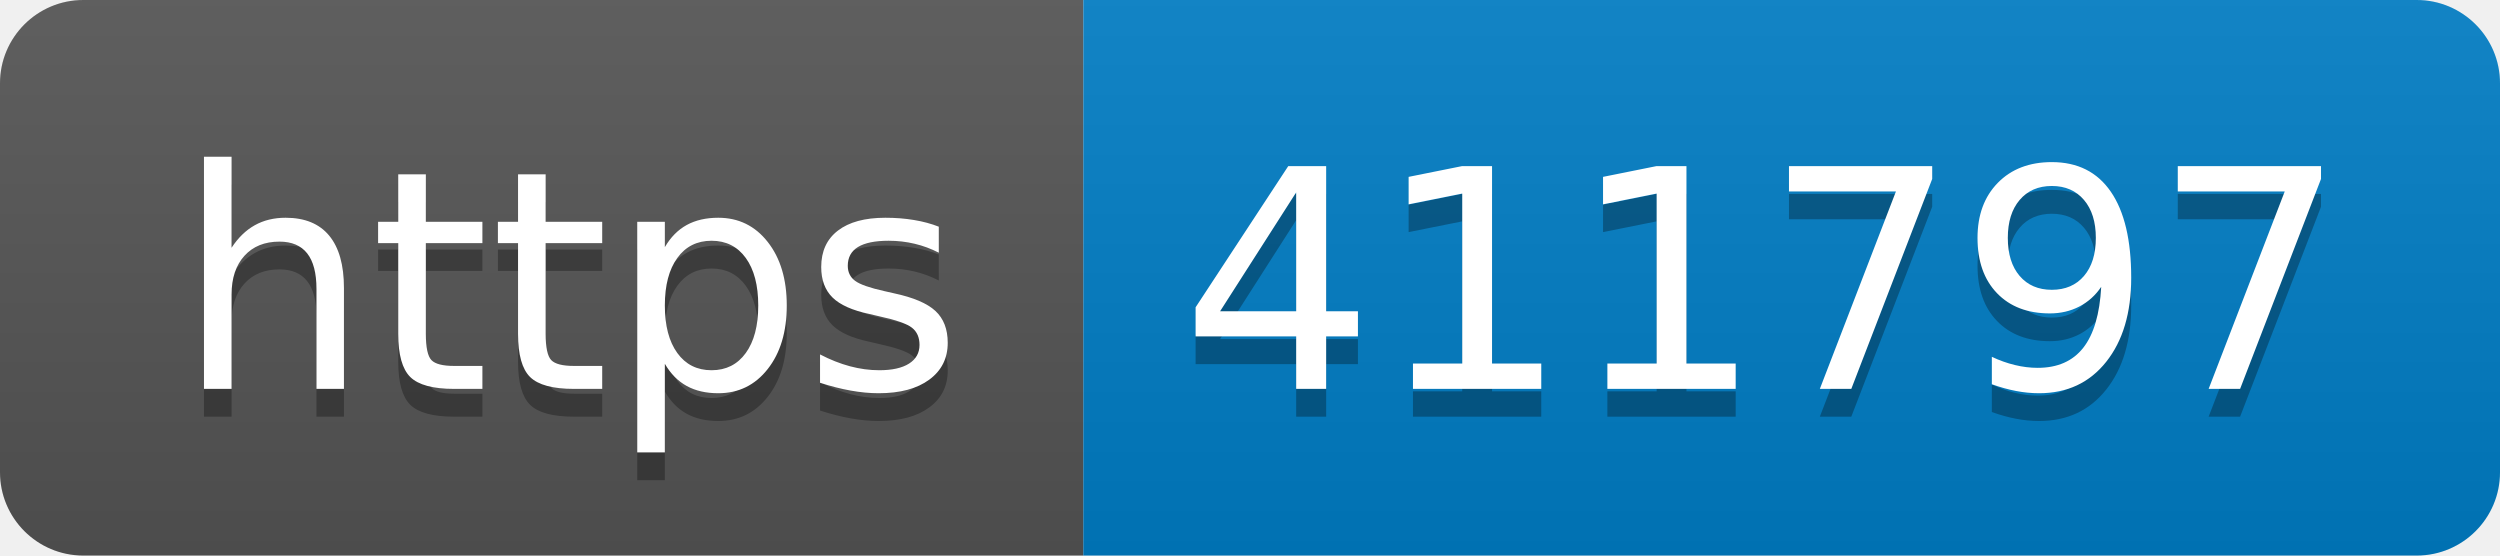
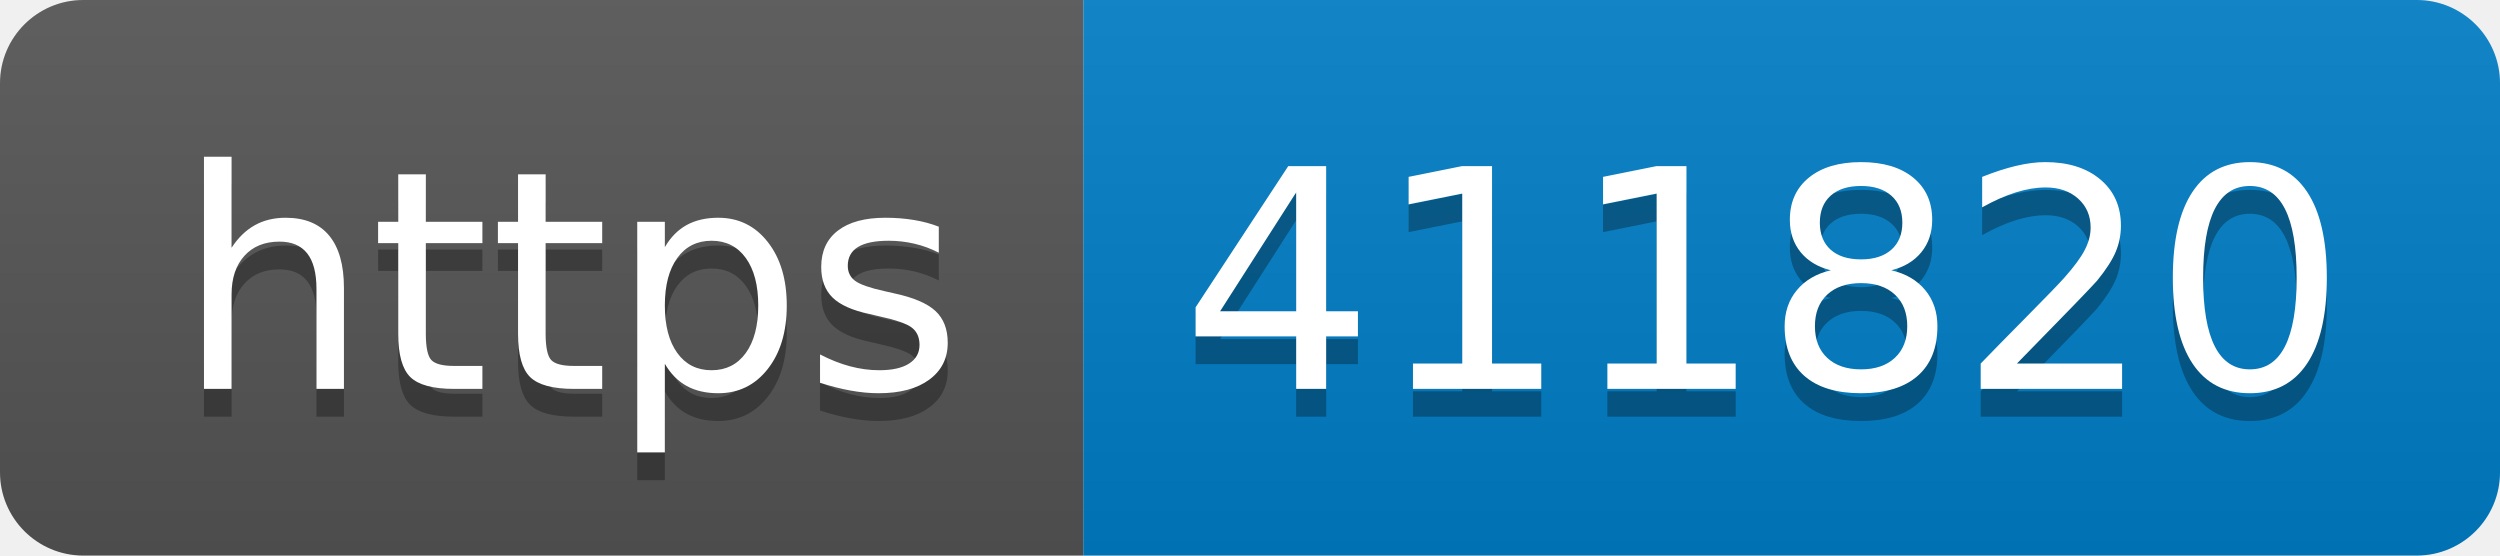
- <svg xmlns="http://www.w3.org/2000/svg" width="90" height="20" role="img" aria-label="https: 411797">
+ <svg xmlns="http://www.w3.org/2000/svg" width="90" height="20" role="img" aria-label="https: 411820">
  <linearGradient id="s" x2="0" y2="100%">
    <stop offset="0" stop-color="#bbb" stop-opacity=".1" />
    <stop offset="1" stop-opacity=".1" />
  </linearGradient>
  <clipPath id="r">
    <rect width="90" height="20" rx="3" fill="#fff" />
  </clipPath>
  <g clip-path="url(#r)">
    <rect width="39" height="20" fill="#555" />
    <rect x="39" width="51" height="20" fill="#007ec6" />
    <rect width="90" height="20" fill="url(#s)" />
  </g>
  <g fill="#fff" text-anchor="middle" font-family="Verdana,Geneva,DejaVu Sans,sans-serif" text-rendering="geometricPrecision" font-size="110">
    <text aria-hidden="true" x="205" y="150" fill="#010101" fill-opacity=".3" transform="scale(.1)" textLength="290">https</text>
    <text x="205" y="140" transform="scale(.1)" fill="#fff" textLength="290">https</text>
-     <text aria-hidden="true" x="635" y="150" fill="#010101" fill-opacity=".3" transform="scale(.1)" textLength="410">411797</text>
-     <text x="635" y="140" transform="scale(.1)" fill="#fff" textLength="410">411797</text>
+     <text aria-hidden="true" x="635" y="150" fill="#010101" fill-opacity=".3" transform="scale(.1)" textLength="410">411820</text>
+     <text x="635" y="140" transform="scale(.1)" fill="#fff" textLength="410">411820</text>
  </g>
</svg>
